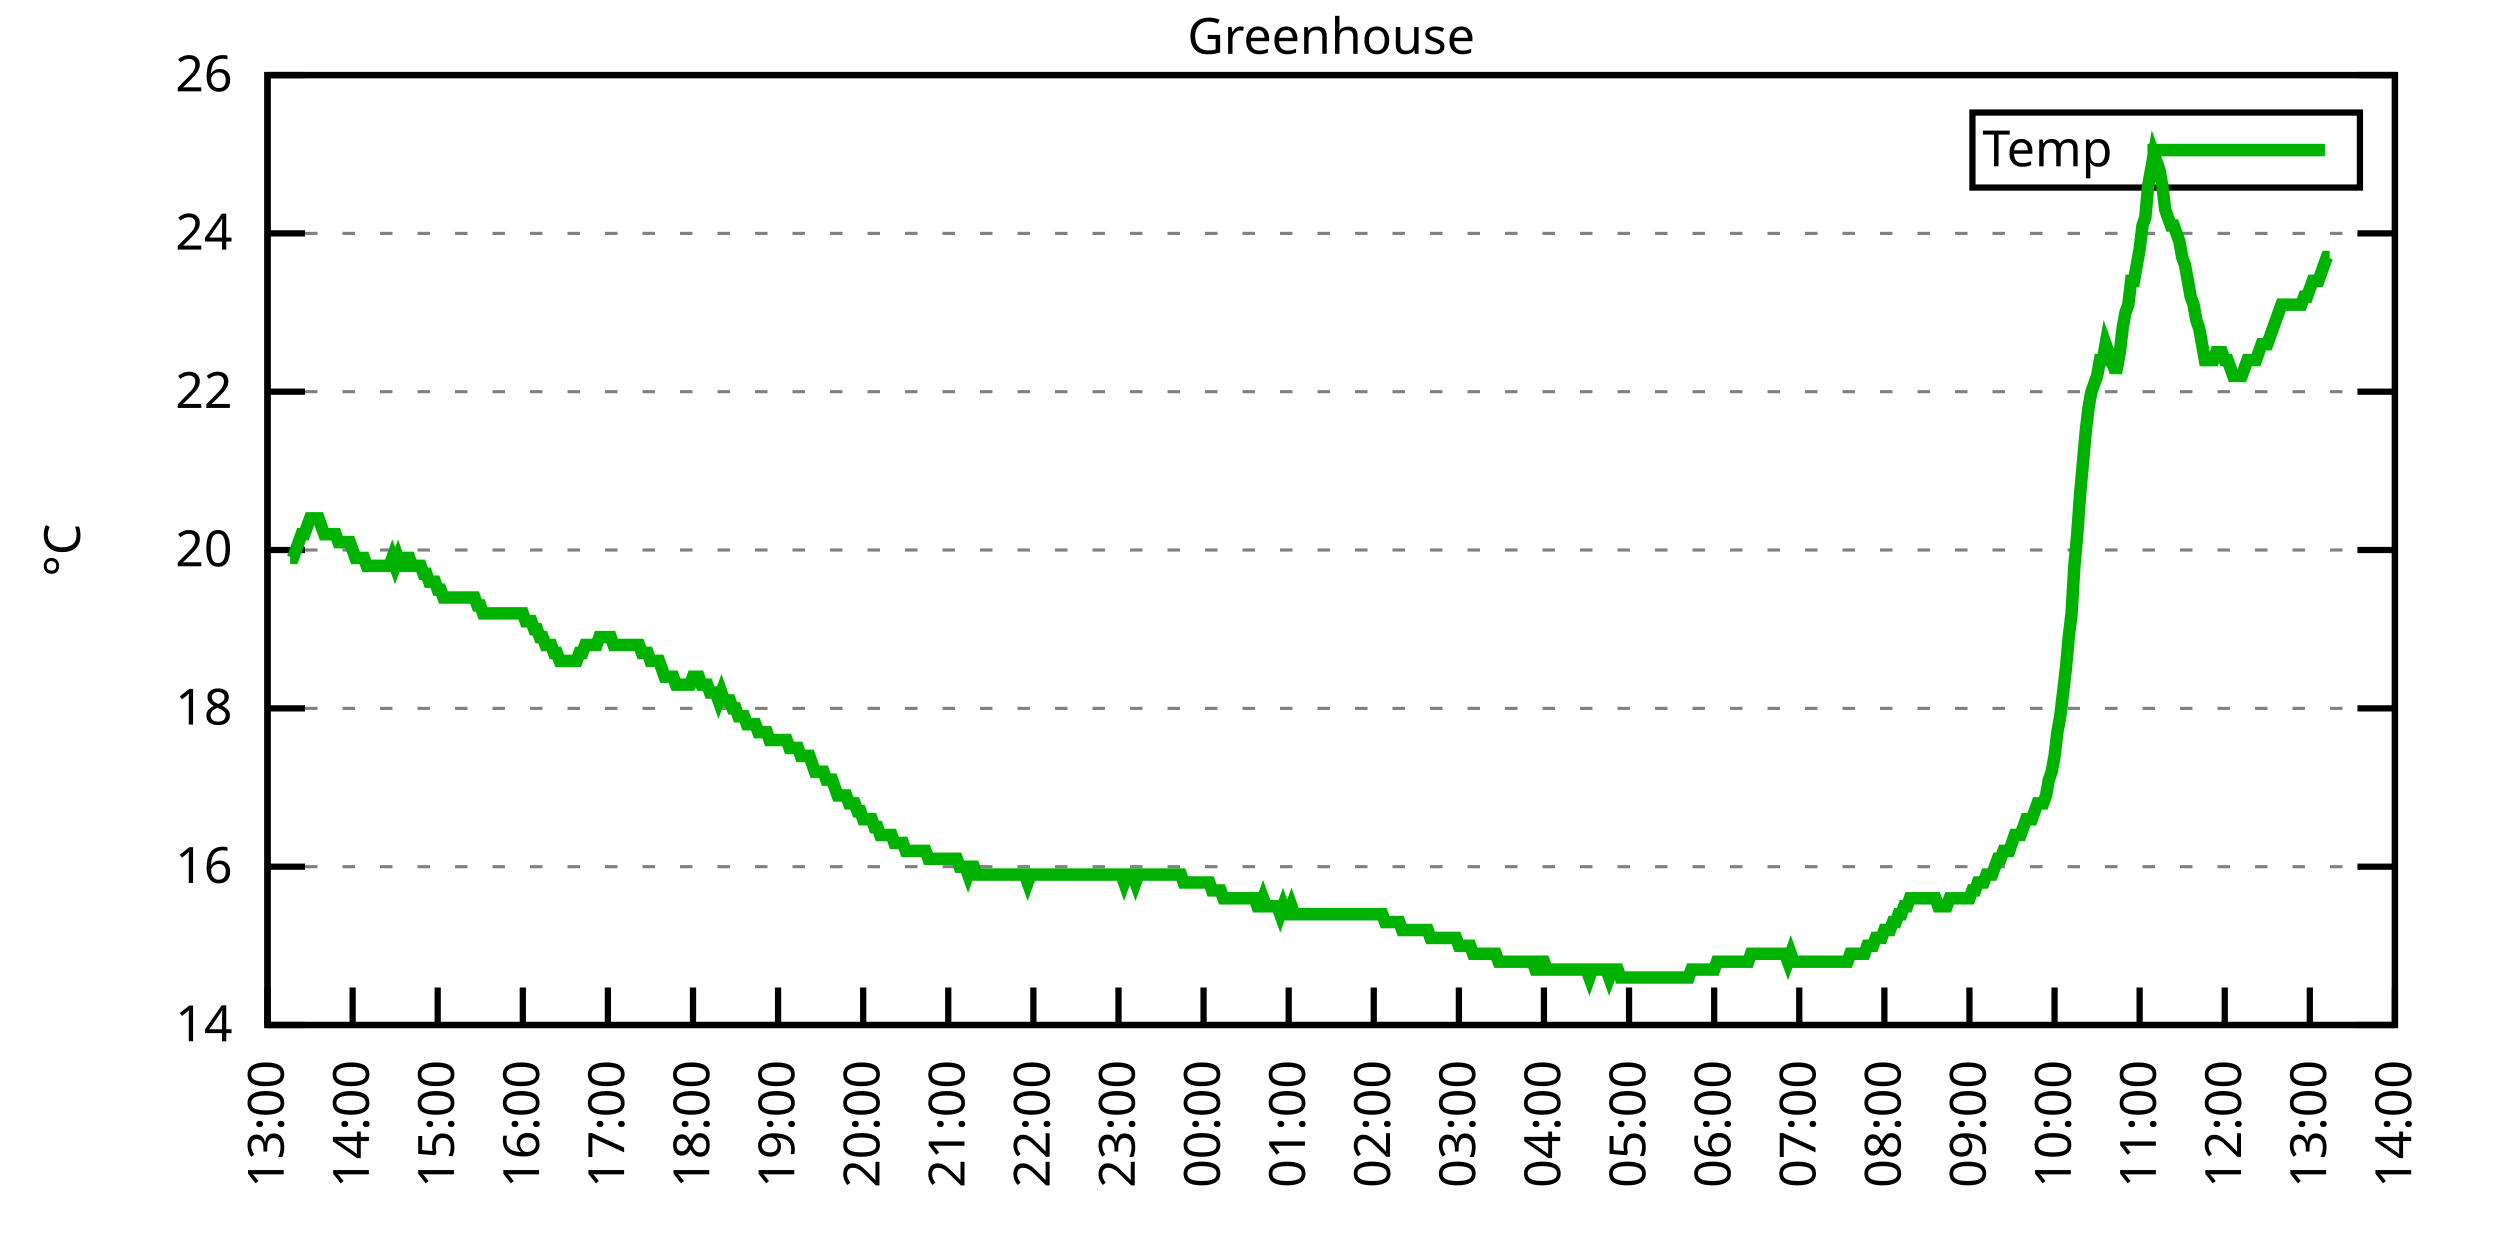
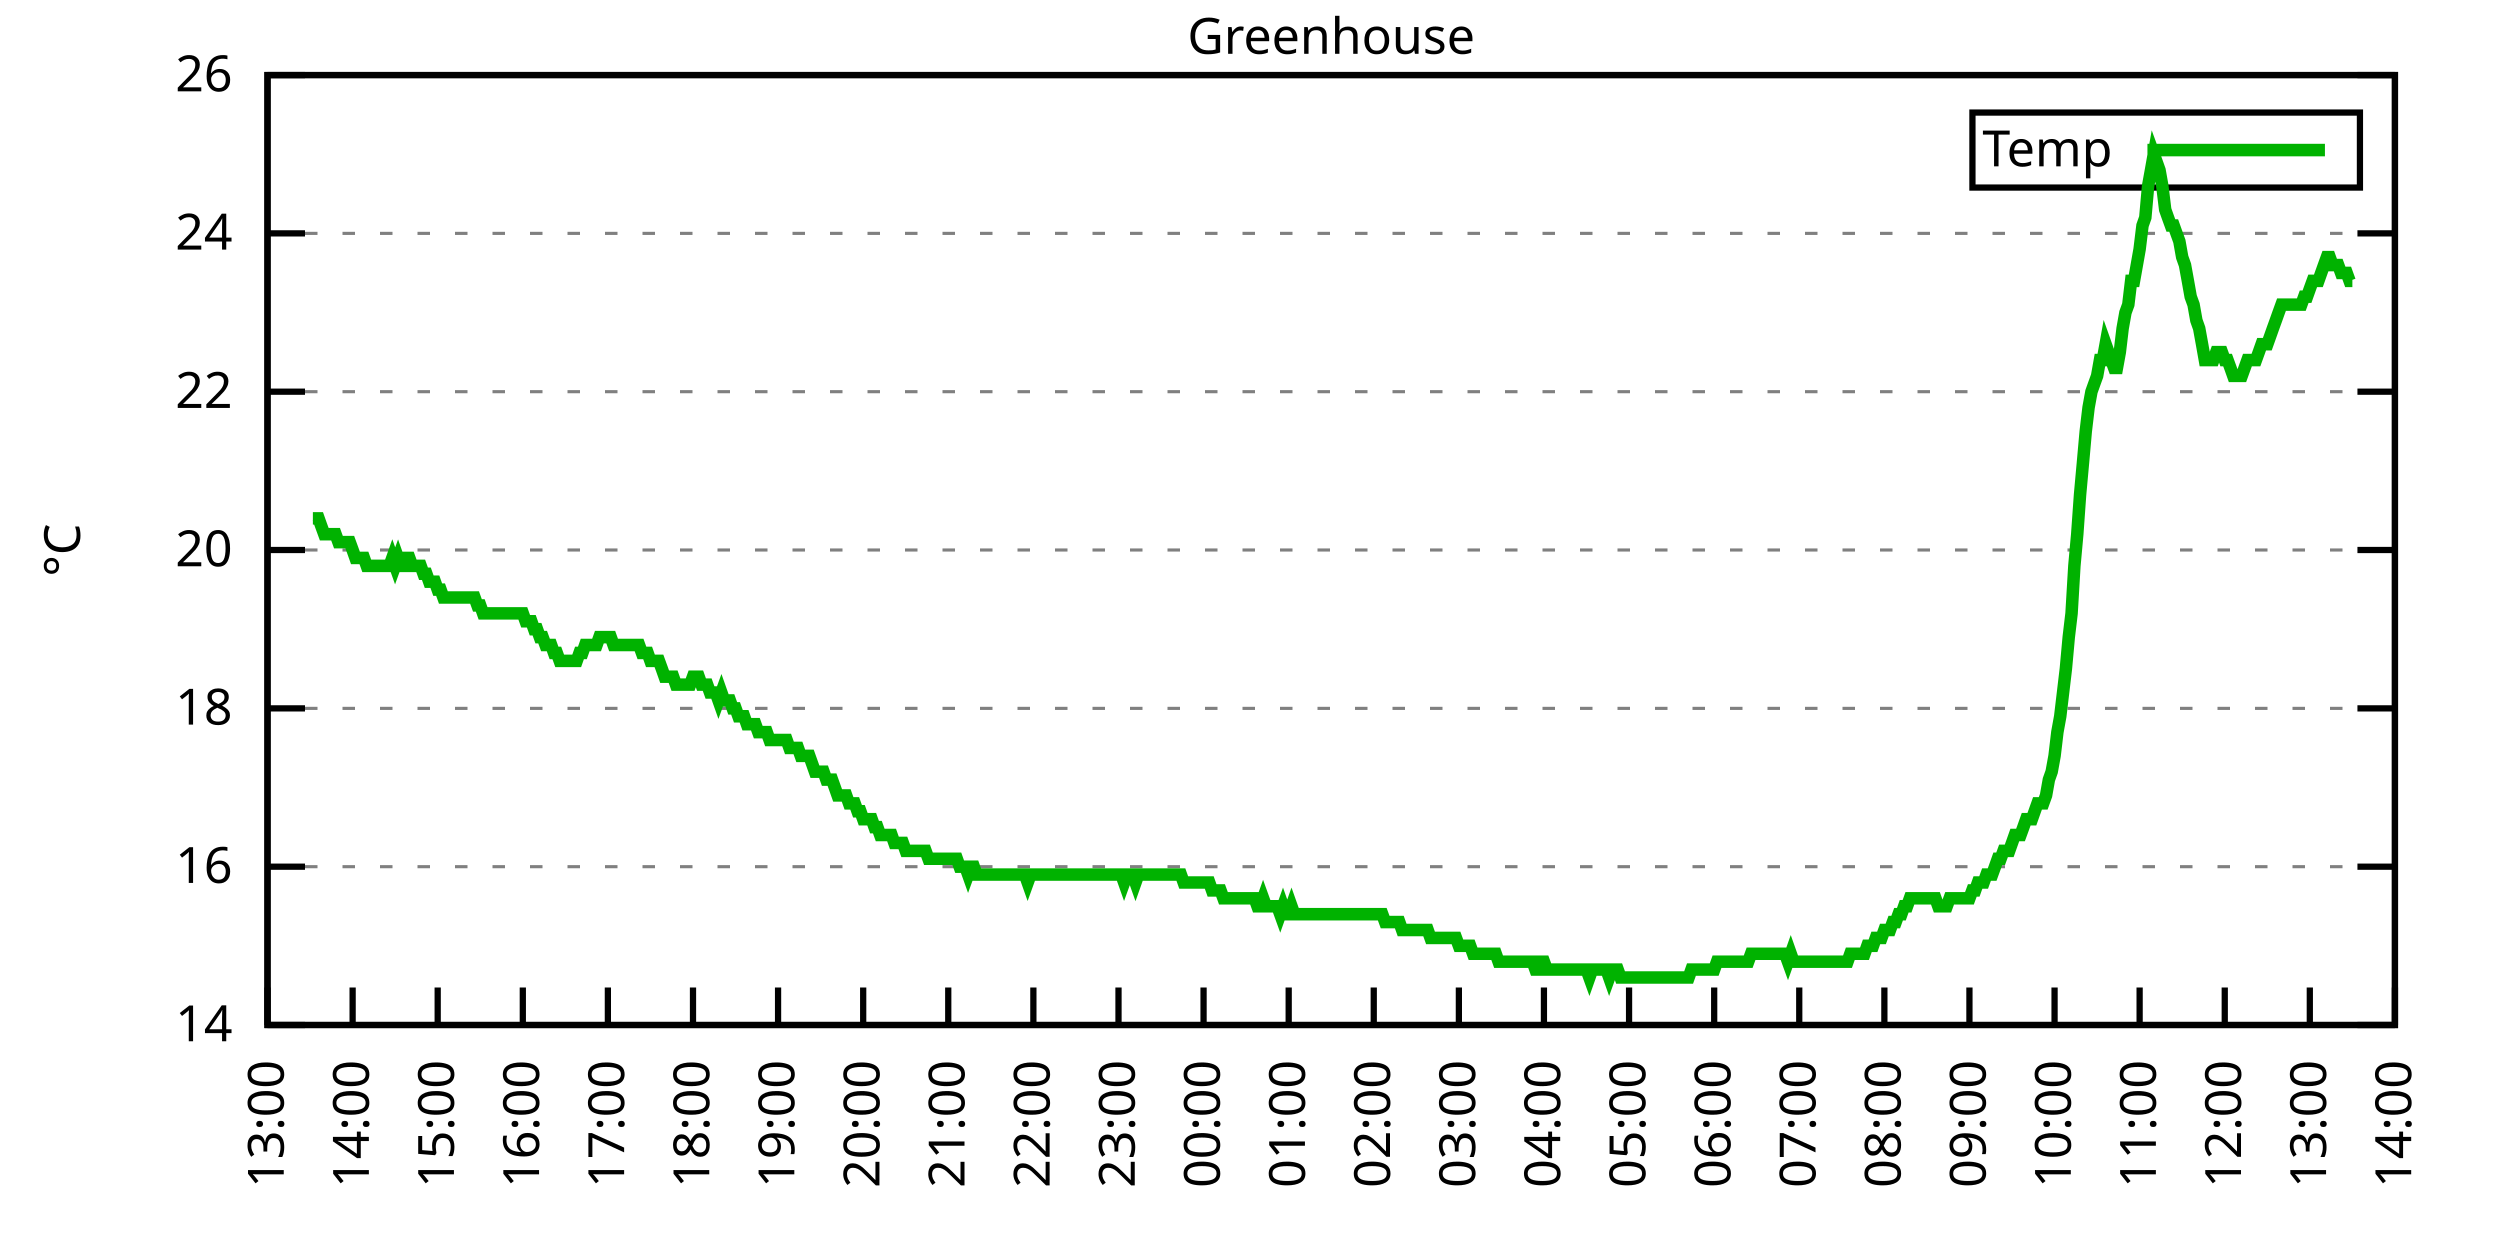
<svg xmlns="http://www.w3.org/2000/svg" xmlns:xlink="http://www.w3.org/1999/xlink" width="400" height="200" viewBox="0 0 400 200">
  <g id="gnuplot_canvas">
    <rect x="0" y="0" width="400" height="200" fill="none" />
    <defs>
      <circle id="gpDot" r="0.5" stroke-width="0.5" stroke="currentColor" />
      <path id="gpPt0" stroke-width="0.333" stroke="currentColor" d="M-1,0 h2 M0,-1 v2" />
      <path id="gpPt1" stroke-width="0.333" stroke="currentColor" d="M-1,-1 L1,1 M1,-1 L-1,1" />
      <path id="gpPt2" stroke-width="0.333" stroke="currentColor" d="M-1,0 L1,0 M0,-1 L0,1 M-1,-1 L1,1 M-1,1 L1,-1" />
      <rect id="gpPt3" stroke-width="0.333" stroke="currentColor" x="-1" y="-1" width="2" height="2" />
      <rect id="gpPt4" stroke-width="0.333" stroke="currentColor" fill="currentColor" x="-1" y="-1" width="2" height="2" />
      <circle id="gpPt5" stroke-width="0.333" stroke="currentColor" cx="0" cy="0" r="1" />
      <use xlink:href="#gpPt5" id="gpPt6" fill="currentColor" stroke="none" />
      <path id="gpPt7" stroke-width="0.333" stroke="currentColor" d="M0,-1.33 L-1.33,0.67 L1.33,0.67 z" />
      <use xlink:href="#gpPt7" id="gpPt8" fill="currentColor" stroke="none" />
      <use xlink:href="#gpPt7" id="gpPt9" stroke="currentColor" transform="rotate(180)" />
      <use xlink:href="#gpPt9" id="gpPt10" fill="currentColor" stroke="none" />
      <use xlink:href="#gpPt3" id="gpPt11" stroke="currentColor" transform="rotate(45)" />
      <use xlink:href="#gpPt11" id="gpPt12" fill="currentColor" stroke="none" />
      <path id="gpPt13" stroke-width="0.333" stroke="currentColor" d="M0,1.330 L1.265,0.411 L0.782,-1.067 L-0.782,-1.076 L-1.265,0.411 z" />
      <use xlink:href="#gpPt13" id="gpPt14" fill="currentColor" stroke="none" />
      <filter id="textbox" filterUnits="objectBoundingBox" x="0" y="0" height="1" width="1">
        <feFlood flood-color="white" flood-opacity="1" result="bgnd" />
        <feComposite in="SourceGraphic" in2="bgnd" operator="atop" />
      </filter>
      <filter id="greybox" filterUnits="objectBoundingBox" x="0" y="0" height="1" width="1">
        <feFlood flood-color="lightgrey" flood-opacity="1" result="grey" />
        <feComposite in="SourceGraphic" in2="grey" operator="atop" />
      </filter>
    </defs>
    <g fill="none" color="white" stroke="currentColor" stroke-width="1.00" stroke-linecap="butt" stroke-linejoin="miter">
</g>
    <g fill="none" color="black" stroke="currentColor" stroke-width="1.00" stroke-linecap="butt" stroke-linejoin="miter">
      <g stroke="none" shape-rendering="crispEdges">
        <polygon fill="rgb(255, 255, 255)" points="42.80,164.00 383.18,164.00 383.18,12.02 42.80,12.02 " />
      </g>
    </g>
    <g fill="none" color="black" stroke="currentColor" stroke-width="1.00" stroke-linecap="butt" stroke-linejoin="miter">
</g>
    <g fill="none" color="black" stroke="black" stroke-width="0.50" stroke-linecap="butt" stroke-linejoin="miter">
</g>
    <g fill="none" color="gray" stroke="currentColor" stroke-width="0.50" stroke-linecap="butt" stroke-linejoin="miter">
      <path stroke="gray" stroke-dasharray="2,4" class="gridline" d="M42.80,164.00 L383.19,164.00  " />
    </g>
    <g fill="none" color="gray" stroke="gray" stroke-width="1.00" stroke-linecap="butt" stroke-linejoin="miter">
</g>
    <g fill="none" color="black" stroke="currentColor" stroke-width="1.00" stroke-linecap="butt" stroke-linejoin="miter">
      <path stroke="black" d="M42.80,164.00 L48.80,164.00 M383.19,164.00 L377.19,164.00  " />
      <g transform="translate(37.20,166.60)" stroke="none" fill="black" font-family="Sans" font-size="8.00" text-anchor="end">
        <text>
          <tspan font-family="Sans"> 14</tspan>
        </text>
      </g>
    </g>
    <g fill="none" color="black" stroke="currentColor" stroke-width="1.00" stroke-linecap="butt" stroke-linejoin="miter">
</g>
    <g fill="none" color="black" stroke="black" stroke-width="0.50" stroke-linecap="butt" stroke-linejoin="miter">
</g>
    <g fill="none" color="gray" stroke="currentColor" stroke-width="0.50" stroke-linecap="butt" stroke-linejoin="miter">
      <path stroke="gray" stroke-dasharray="2,4" class="gridline" d="M42.80,138.67 L383.19,138.67  " />
    </g>
    <g fill="none" color="gray" stroke="gray" stroke-width="1.00" stroke-linecap="butt" stroke-linejoin="miter">
</g>
    <g fill="none" color="black" stroke="currentColor" stroke-width="1.00" stroke-linecap="butt" stroke-linejoin="miter">
      <path stroke="black" d="M42.80,138.67 L48.80,138.67 M383.19,138.67 L377.19,138.67  " />
      <g transform="translate(37.20,141.27)" stroke="none" fill="black" font-family="Sans" font-size="8.00" text-anchor="end">
        <text>
          <tspan font-family="Sans"> 16</tspan>
        </text>
      </g>
    </g>
    <g fill="none" color="black" stroke="currentColor" stroke-width="1.00" stroke-linecap="butt" stroke-linejoin="miter">
</g>
    <g fill="none" color="black" stroke="black" stroke-width="0.50" stroke-linecap="butt" stroke-linejoin="miter">
</g>
    <g fill="none" color="gray" stroke="currentColor" stroke-width="0.50" stroke-linecap="butt" stroke-linejoin="miter">
      <path stroke="gray" stroke-dasharray="2,4" class="gridline" d="M42.80,113.34 L383.19,113.34  " />
    </g>
    <g fill="none" color="gray" stroke="gray" stroke-width="1.00" stroke-linecap="butt" stroke-linejoin="miter">
</g>
    <g fill="none" color="black" stroke="currentColor" stroke-width="1.00" stroke-linecap="butt" stroke-linejoin="miter">
      <path stroke="black" d="M42.80,113.34 L48.80,113.34 M383.19,113.34 L377.19,113.34  " />
      <g transform="translate(37.20,115.94)" stroke="none" fill="black" font-family="Sans" font-size="8.00" text-anchor="end">
        <text>
          <tspan font-family="Sans"> 18</tspan>
        </text>
      </g>
    </g>
    <g fill="none" color="black" stroke="currentColor" stroke-width="1.00" stroke-linecap="butt" stroke-linejoin="miter">
</g>
    <g fill="none" color="black" stroke="black" stroke-width="0.50" stroke-linecap="butt" stroke-linejoin="miter">
</g>
    <g fill="none" color="gray" stroke="currentColor" stroke-width="0.50" stroke-linecap="butt" stroke-linejoin="miter">
      <path stroke="gray" stroke-dasharray="2,4" class="gridline" d="M42.80,88.00 L383.19,88.00  " />
    </g>
    <g fill="none" color="gray" stroke="gray" stroke-width="1.00" stroke-linecap="butt" stroke-linejoin="miter">
</g>
    <g fill="none" color="black" stroke="currentColor" stroke-width="1.00" stroke-linecap="butt" stroke-linejoin="miter">
      <path stroke="black" d="M42.80,88.00 L48.80,88.00 M383.19,88.00 L377.19,88.00  " />
      <g transform="translate(37.20,90.60)" stroke="none" fill="black" font-family="Sans" font-size="8.00" text-anchor="end">
        <text>
          <tspan font-family="Sans"> 20</tspan>
        </text>
      </g>
    </g>
    <g fill="none" color="black" stroke="currentColor" stroke-width="1.00" stroke-linecap="butt" stroke-linejoin="miter">
</g>
    <g fill="none" color="black" stroke="black" stroke-width="0.50" stroke-linecap="butt" stroke-linejoin="miter">
</g>
    <g fill="none" color="gray" stroke="currentColor" stroke-width="0.50" stroke-linecap="butt" stroke-linejoin="miter">
      <path stroke="gray" stroke-dasharray="2,4" class="gridline" d="M42.80,62.67 L383.19,62.67  " />
    </g>
    <g fill="none" color="gray" stroke="gray" stroke-width="1.00" stroke-linecap="butt" stroke-linejoin="miter">
</g>
    <g fill="none" color="black" stroke="currentColor" stroke-width="1.00" stroke-linecap="butt" stroke-linejoin="miter">
      <path stroke="black" d="M42.80,62.67 L48.80,62.67 M383.19,62.67 L377.19,62.67  " />
      <g transform="translate(37.20,65.27)" stroke="none" fill="black" font-family="Sans" font-size="8.00" text-anchor="end">
        <text>
          <tspan font-family="Sans"> 22</tspan>
        </text>
      </g>
    </g>
    <g fill="none" color="black" stroke="currentColor" stroke-width="1.00" stroke-linecap="butt" stroke-linejoin="miter">
</g>
    <g fill="none" color="black" stroke="black" stroke-width="0.50" stroke-linecap="butt" stroke-linejoin="miter">
</g>
    <g fill="none" color="gray" stroke="currentColor" stroke-width="0.50" stroke-linecap="butt" stroke-linejoin="miter">
      <path stroke="gray" stroke-dasharray="2,4" class="gridline" d="M42.80,37.34 L383.19,37.34  " />
    </g>
    <g fill="none" color="gray" stroke="gray" stroke-width="1.00" stroke-linecap="butt" stroke-linejoin="miter">
</g>
    <g fill="none" color="black" stroke="currentColor" stroke-width="1.00" stroke-linecap="butt" stroke-linejoin="miter">
      <path stroke="black" d="M42.80,37.34 L48.80,37.34 M383.19,37.34 L377.19,37.34  " />
      <g transform="translate(37.20,39.94)" stroke="none" fill="black" font-family="Sans" font-size="8.00" text-anchor="end">
        <text>
          <tspan font-family="Sans"> 24</tspan>
        </text>
      </g>
    </g>
    <g fill="none" color="black" stroke="currentColor" stroke-width="1.00" stroke-linecap="butt" stroke-linejoin="miter">
</g>
    <g fill="none" color="black" stroke="black" stroke-width="0.50" stroke-linecap="butt" stroke-linejoin="miter">
</g>
    <g fill="none" color="gray" stroke="currentColor" stroke-width="0.50" stroke-linecap="butt" stroke-linejoin="miter">
      <path stroke="gray" stroke-dasharray="2,4" class="gridline" d="M42.80,12.01 L383.19,12.01  " />
    </g>
    <g fill="none" color="gray" stroke="gray" stroke-width="1.00" stroke-linecap="butt" stroke-linejoin="miter">
</g>
    <g fill="none" color="black" stroke="currentColor" stroke-width="1.00" stroke-linecap="butt" stroke-linejoin="miter">
      <path stroke="black" d="M42.80,12.01 L48.80,12.01 M383.19,12.01 L377.19,12.01  " />
      <g transform="translate(37.20,14.61)" stroke="none" fill="black" font-family="Sans" font-size="8.00" text-anchor="end">
        <text>
          <tspan font-family="Sans"> 26</tspan>
        </text>
      </g>
    </g>
    <g fill="none" color="black" stroke="currentColor" stroke-width="1.00" stroke-linecap="butt" stroke-linejoin="miter">
      <path stroke="black" d="M42.80,164.00 L42.80,158.00  " />
      <g transform="translate(45.40,169.60) rotate(270.00)" stroke="none" fill="black" font-family="Sans" font-size="8.00" text-anchor="end">
        <text>
          <tspan font-family="Sans">13:00</tspan>
        </text>
      </g>
    </g>
    <g fill="none" color="black" stroke="currentColor" stroke-width="1.00" stroke-linecap="butt" stroke-linejoin="miter">
      <path stroke="black" d="M56.42,164.00 L56.42,158.00  " />
      <g transform="translate(59.02,169.60) rotate(270.00)" stroke="none" fill="black" font-family="Sans" font-size="8.00" text-anchor="end">
        <text>
          <tspan font-family="Sans">14:00</tspan>
        </text>
      </g>
    </g>
    <g fill="none" color="black" stroke="currentColor" stroke-width="1.00" stroke-linecap="butt" stroke-linejoin="miter">
      <path stroke="black" d="M70.03,164.00 L70.03,158.00  " />
      <g transform="translate(72.63,169.60) rotate(270.00)" stroke="none" fill="black" font-family="Sans" font-size="8.00" text-anchor="end">
        <text>
          <tspan font-family="Sans">15:00</tspan>
        </text>
      </g>
    </g>
    <g fill="none" color="black" stroke="currentColor" stroke-width="1.00" stroke-linecap="butt" stroke-linejoin="miter">
      <path stroke="black" d="M83.65,164.00 L83.65,158.00  " />
      <g transform="translate(86.25,169.60) rotate(270.00)" stroke="none" fill="black" font-family="Sans" font-size="8.00" text-anchor="end">
        <text>
          <tspan font-family="Sans">16:00</tspan>
        </text>
      </g>
    </g>
    <g fill="none" color="black" stroke="currentColor" stroke-width="1.00" stroke-linecap="butt" stroke-linejoin="miter">
      <path stroke="black" d="M97.26,164.00 L97.26,158.00  " />
      <g transform="translate(99.86,169.60) rotate(270.00)" stroke="none" fill="black" font-family="Sans" font-size="8.00" text-anchor="end">
        <text>
          <tspan font-family="Sans">17:00</tspan>
        </text>
      </g>
    </g>
    <g fill="none" color="black" stroke="currentColor" stroke-width="1.00" stroke-linecap="butt" stroke-linejoin="miter">
      <path stroke="black" d="M110.88,164.00 L110.88,158.00  " />
      <g transform="translate(113.48,169.60) rotate(270.00)" stroke="none" fill="black" font-family="Sans" font-size="8.00" text-anchor="end">
        <text>
          <tspan font-family="Sans">18:00</tspan>
        </text>
      </g>
    </g>
    <g fill="none" color="black" stroke="currentColor" stroke-width="1.00" stroke-linecap="butt" stroke-linejoin="miter">
      <path stroke="black" d="M124.49,164.00 L124.49,158.00  " />
      <g transform="translate(127.09,169.60) rotate(270.00)" stroke="none" fill="black" font-family="Sans" font-size="8.00" text-anchor="end">
        <text>
          <tspan font-family="Sans">19:00</tspan>
        </text>
      </g>
    </g>
    <g fill="none" color="black" stroke="currentColor" stroke-width="1.00" stroke-linecap="butt" stroke-linejoin="miter">
      <path stroke="black" d="M138.11,164.00 L138.11,158.00  " />
      <g transform="translate(140.71,169.60) rotate(270.00)" stroke="none" fill="black" font-family="Sans" font-size="8.00" text-anchor="end">
        <text>
          <tspan font-family="Sans">20:00</tspan>
        </text>
      </g>
    </g>
    <g fill="none" color="black" stroke="currentColor" stroke-width="1.00" stroke-linecap="butt" stroke-linejoin="miter">
      <path stroke="black" d="M151.72,164.00 L151.72,158.00  " />
      <g transform="translate(154.32,169.60) rotate(270.00)" stroke="none" fill="black" font-family="Sans" font-size="8.00" text-anchor="end">
        <text>
          <tspan font-family="Sans">21:00</tspan>
        </text>
      </g>
    </g>
    <g fill="none" color="black" stroke="currentColor" stroke-width="1.00" stroke-linecap="butt" stroke-linejoin="miter">
      <path stroke="black" d="M165.34,164.00 L165.34,158.00  " />
      <g transform="translate(167.94,169.60) rotate(270.00)" stroke="none" fill="black" font-family="Sans" font-size="8.00" text-anchor="end">
        <text>
          <tspan font-family="Sans">22:00</tspan>
        </text>
      </g>
    </g>
    <g fill="none" color="black" stroke="currentColor" stroke-width="1.00" stroke-linecap="butt" stroke-linejoin="miter">
      <path stroke="black" d="M178.96,164.00 L178.96,158.00  " />
      <g transform="translate(181.56,169.60) rotate(270.00)" stroke="none" fill="black" font-family="Sans" font-size="8.00" text-anchor="end">
        <text>
          <tspan font-family="Sans">23:00</tspan>
        </text>
      </g>
    </g>
    <g fill="none" color="black" stroke="currentColor" stroke-width="1.00" stroke-linecap="butt" stroke-linejoin="miter">
      <path stroke="black" d="M192.57,164.00 L192.57,158.00  " />
      <g transform="translate(195.17,169.60) rotate(270.00)" stroke="none" fill="black" font-family="Sans" font-size="8.00" text-anchor="end">
        <text>
          <tspan font-family="Sans">00:00</tspan>
        </text>
      </g>
    </g>
    <g fill="none" color="black" stroke="currentColor" stroke-width="1.00" stroke-linecap="butt" stroke-linejoin="miter">
      <path stroke="black" d="M206.19,164.00 L206.19,158.00  " />
      <g transform="translate(208.79,169.60) rotate(270.00)" stroke="none" fill="black" font-family="Sans" font-size="8.00" text-anchor="end">
        <text>
          <tspan font-family="Sans">01:00</tspan>
        </text>
      </g>
    </g>
    <g fill="none" color="black" stroke="currentColor" stroke-width="1.00" stroke-linecap="butt" stroke-linejoin="miter">
      <path stroke="black" d="M219.80,164.00 L219.80,158.00  " />
      <g transform="translate(222.40,169.60) rotate(270.00)" stroke="none" fill="black" font-family="Sans" font-size="8.00" text-anchor="end">
        <text>
          <tspan font-family="Sans">02:00</tspan>
        </text>
      </g>
    </g>
    <g fill="none" color="black" stroke="currentColor" stroke-width="1.00" stroke-linecap="butt" stroke-linejoin="miter">
      <path stroke="black" d="M233.42,164.00 L233.42,158.00  " />
      <g transform="translate(236.02,169.60) rotate(270.00)" stroke="none" fill="black" font-family="Sans" font-size="8.00" text-anchor="end">
        <text>
          <tspan font-family="Sans">03:00</tspan>
        </text>
      </g>
    </g>
    <g fill="none" color="black" stroke="currentColor" stroke-width="1.00" stroke-linecap="butt" stroke-linejoin="miter">
      <path stroke="black" d="M247.03,164.00 L247.03,158.00  " />
      <g transform="translate(249.63,169.60) rotate(270.00)" stroke="none" fill="black" font-family="Sans" font-size="8.00" text-anchor="end">
        <text>
          <tspan font-family="Sans">04:00</tspan>
        </text>
      </g>
    </g>
    <g fill="none" color="black" stroke="currentColor" stroke-width="1.00" stroke-linecap="butt" stroke-linejoin="miter">
      <path stroke="black" d="M260.65,164.00 L260.65,158.00  " />
      <g transform="translate(263.25,169.60) rotate(270.00)" stroke="none" fill="black" font-family="Sans" font-size="8.00" text-anchor="end">
        <text>
          <tspan font-family="Sans">05:00</tspan>
        </text>
      </g>
    </g>
    <g fill="none" color="black" stroke="currentColor" stroke-width="1.00" stroke-linecap="butt" stroke-linejoin="miter">
      <path stroke="black" d="M274.27,164.00 L274.27,158.00  " />
      <g transform="translate(276.87,169.60) rotate(270.00)" stroke="none" fill="black" font-family="Sans" font-size="8.00" text-anchor="end">
        <text>
          <tspan font-family="Sans">06:00</tspan>
        </text>
      </g>
    </g>
    <g fill="none" color="black" stroke="currentColor" stroke-width="1.00" stroke-linecap="butt" stroke-linejoin="miter">
      <path stroke="black" d="M287.88,164.00 L287.88,158.00  " />
      <g transform="translate(290.48,169.60) rotate(270.00)" stroke="none" fill="black" font-family="Sans" font-size="8.00" text-anchor="end">
        <text>
          <tspan font-family="Sans">07:00</tspan>
        </text>
      </g>
    </g>
    <g fill="none" color="black" stroke="currentColor" stroke-width="1.00" stroke-linecap="butt" stroke-linejoin="miter">
      <path stroke="black" d="M301.50,164.00 L301.50,158.00  " />
      <g transform="translate(304.10,169.60) rotate(270.00)" stroke="none" fill="black" font-family="Sans" font-size="8.00" text-anchor="end">
        <text>
          <tspan font-family="Sans">08:00</tspan>
        </text>
      </g>
    </g>
    <g fill="none" color="black" stroke="currentColor" stroke-width="1.00" stroke-linecap="butt" stroke-linejoin="miter">
      <path stroke="black" d="M315.11,164.00 L315.11,158.00  " />
      <g transform="translate(317.71,169.60) rotate(270.00)" stroke="none" fill="black" font-family="Sans" font-size="8.00" text-anchor="end">
        <text>
          <tspan font-family="Sans">09:00</tspan>
        </text>
      </g>
    </g>
    <g fill="none" color="black" stroke="currentColor" stroke-width="1.00" stroke-linecap="butt" stroke-linejoin="miter">
      <path stroke="black" d="M328.73,164.00 L328.73,158.00  " />
      <g transform="translate(331.33,169.60) rotate(270.00)" stroke="none" fill="black" font-family="Sans" font-size="8.00" text-anchor="end">
        <text>
          <tspan font-family="Sans">10:00</tspan>
        </text>
      </g>
    </g>
    <g fill="none" color="black" stroke="currentColor" stroke-width="1.00" stroke-linecap="butt" stroke-linejoin="miter">
      <path stroke="black" d="M342.34,164.00 L342.34,158.00  " />
      <g transform="translate(344.94,169.60) rotate(270.00)" stroke="none" fill="black" font-family="Sans" font-size="8.00" text-anchor="end">
        <text>
          <tspan font-family="Sans">11:00</tspan>
        </text>
      </g>
    </g>
    <g fill="none" color="black" stroke="currentColor" stroke-width="1.00" stroke-linecap="butt" stroke-linejoin="miter">
      <path stroke="black" d="M355.96,164.00 L355.96,158.00  " />
      <g transform="translate(358.56,169.60) rotate(270.00)" stroke="none" fill="black" font-family="Sans" font-size="8.00" text-anchor="end">
        <text>
          <tspan font-family="Sans">12:00</tspan>
        </text>
      </g>
    </g>
    <g fill="none" color="black" stroke="currentColor" stroke-width="1.00" stroke-linecap="butt" stroke-linejoin="miter">
      <path stroke="black" d="M369.57,164.00 L369.57,158.00  " />
      <g transform="translate(372.17,169.60) rotate(270.00)" stroke="none" fill="black" font-family="Sans" font-size="8.00" text-anchor="end">
        <text>
          <tspan font-family="Sans">13:00</tspan>
        </text>
      </g>
    </g>
    <g fill="none" color="black" stroke="currentColor" stroke-width="1.00" stroke-linecap="butt" stroke-linejoin="miter">
      <path stroke="black" d="M383.19,164.00 L383.19,158.00  " />
      <g transform="translate(385.79,169.60) rotate(270.00)" stroke="none" fill="black" font-family="Sans" font-size="8.00" text-anchor="end">
        <text>
          <tspan font-family="Sans">14:00</tspan>
        </text>
      </g>
    </g>
    <g fill="none" color="black" stroke="currentColor" stroke-width="1.00" stroke-linecap="butt" stroke-linejoin="miter">
</g>
    <g fill="none" color="black" stroke="currentColor" stroke-width="1.00" stroke-linecap="butt" stroke-linejoin="miter">
      <path stroke="black" d="M42.80,12.01 L42.80,164.00 L383.19,164.00 L383.19,12.01 L42.80,12.01 Z  " />
    </g>
    <g fill="none" color="black" stroke="currentColor" stroke-width="1.00" stroke-linecap="butt" stroke-linejoin="miter">
</g>
    <g fill="none" color="black" stroke="currentColor" stroke-width="1.00" stroke-linecap="butt" stroke-linejoin="miter">
      <path stroke="black" d="M315.59,30.01 L315.59,18.01 L377.59,18.01 L377.59,30.01 L315.59,30.01 Z  " />
    </g>
    <g id="Greenhouse_plot_1">
      <g fill="none" color="white" stroke="black" stroke-width="2.00" stroke-linecap="butt" stroke-linejoin="miter">
</g>
      <g fill="none" color="black" stroke="currentColor" stroke-width="2.00" stroke-linecap="butt" stroke-linejoin="miter">
        <g transform="translate(337.99,26.61)" stroke="none" fill="black" font-family="Sans" font-size="8.00" text-anchor="end">
          <text>
            <tspan font-family="Sans">Temp</tspan>
          </text>
        </g>
      </g>
      <g fill="none" color="black" stroke="currentColor" stroke-width="2.00" stroke-linecap="butt" stroke-linejoin="miter">
-         <path stroke="rgb(  0, 178,   0)" d="M343.59,24.01 L371.99,24.01 M46.43,89.27 L46.88,89.27 L47.34,88.00 L47.79,86.74 L48.25,85.47 L48.70,85.47   L49.15,84.21 L49.61,82.94 L50.06,82.94 L50.52,82.94 L50.97,82.94 L51.42,84.21 L51.88,85.47 L52.33,85.47   L52.78,85.47 L53.24,85.47 L53.69,85.47 L54.15,86.74 L54.60,86.74 L55.05,86.74 L55.51,86.74 L55.96,86.74   L56.42,88.00 L56.87,89.27 L57.32,89.27 L57.78,89.27 L58.23,89.27 L58.68,90.54 L59.14,90.54 L59.59,90.54   L60.05,90.54 L60.50,90.54 L60.95,90.54 L61.41,90.54 L61.86,90.54 L62.32,90.54 L62.77,89.27 L63.22,90.54   L63.68,89.27 L64.13,90.54 L64.58,90.54 L65.04,89.27 L65.49,89.27 L65.95,90.54 L66.40,90.54 L66.85,90.54   L67.31,90.54 L67.76,91.80 L68.22,91.80 L68.67,93.07 L69.12,93.07 L69.58,93.07 L70.03,94.34 L70.49,94.34   L70.94,95.60 L71.39,95.60 L71.85,95.60 L72.30,95.60 L72.75,95.60 L73.21,95.60 L73.66,95.60 L74.12,95.60   L74.57,95.60 L75.02,95.60 L75.48,95.60 L75.93,95.60 L76.39,96.87 L76.84,96.87 L77.29,98.14 L77.75,98.14   L78.20,98.14 L78.65,98.14 L79.11,98.14 L79.56,98.14 L80.02,98.14 L80.47,98.14 L80.92,98.14 L81.38,98.14   L81.83,98.14 L82.29,98.14 L82.74,98.14 L83.19,98.14 L83.65,98.14 L84.10,99.40 L84.55,99.40 L85.01,99.40   L85.46,100.67 L85.92,100.67 L86.37,101.94 L86.82,101.94 L87.28,103.20 L87.73,103.20 L88.19,103.20 L88.64,104.47   L89.09,104.47 L89.55,105.74 L90.00,105.74 L90.45,105.74 L90.91,105.74 L91.36,105.74 L91.82,105.74 L92.27,105.74   L92.72,104.47 L93.18,104.47 L93.63,103.20 L94.09,103.20 L94.54,103.20 L94.99,103.20 L95.45,103.20 L95.90,101.94   L96.35,101.94 L96.81,101.94 L97.26,101.94 L97.72,101.94 L98.17,103.20 L98.62,103.20 L99.08,103.20 L99.53,103.20   L99.99,103.20 L100.44,103.20 L100.89,103.20 L101.35,103.20 L101.80,103.20 L102.25,103.20 L102.71,104.47 L103.16,104.47   L103.62,104.47 L104.07,105.74 L104.52,105.74 L104.98,105.74 L105.43,105.74 L105.89,107.00 L106.34,108.27 L106.79,108.27   L107.25,108.27 L107.70,108.27 L108.15,109.54 L108.61,109.54 L109.06,109.54 L109.52,109.54 L109.97,109.54 L110.42,109.54   L110.88,108.27 L111.33,108.27 L111.79,108.27 L112.24,109.54 L112.69,109.54 L113.15,109.54 L113.60,110.80 L114.05,110.80   L114.51,110.80 L114.96,112.07 L115.42,110.80 L115.87,112.07 L116.32,112.07 L116.78,112.07 L117.23,113.34 L117.69,113.34   L118.14,114.60 L118.59,114.60 L119.05,114.60 L119.50,115.87 L119.96,115.87 L120.41,115.87 L120.86,115.87 L121.32,117.14   L121.77,117.14 L122.22,117.14 L122.68,117.14 L123.13,118.40 L123.59,118.40 L124.04,118.40 L124.49,118.40 L124.95,118.40   L125.40,118.40 L125.86,118.40 L126.31,119.67 L126.76,119.67 L127.22,119.67 L127.67,119.67 L128.12,120.94 L128.58,120.94   L129.03,120.94 L129.49,120.94 L129.94,122.20 L130.39,123.47 L130.85,123.47 L131.30,123.47 L131.76,123.47 L132.21,124.74   L132.66,124.74 L133.12,124.74 L133.57,126.00 L134.02,127.27 L134.48,127.27 L134.93,127.27 L135.39,127.27 L135.84,128.54   L136.29,128.54 L136.75,128.54 L137.20,129.80 L137.66,129.80 L138.11,131.07 L138.56,131.07 L139.02,131.07 L139.47,131.07   L139.92,132.34 L140.38,132.34 L140.83,133.60 L141.29,133.60 L141.74,133.60 L142.19,133.60 L142.65,133.60 L143.10,134.87   L143.56,134.87 L144.01,134.87 L144.46,134.87 L144.92,136.14 L145.37,136.14 L145.82,136.14 L146.28,136.14 L146.73,136.14   L147.19,136.14 L147.64,136.14 L148.09,136.14 L148.55,137.40 L149.00,137.40 L149.46,137.40 L149.91,137.40 L150.36,137.40   L150.82,137.40 L151.27,137.40 L151.72,137.40 L152.18,137.40 L152.63,137.40 L153.09,137.40 L153.54,138.67 L153.99,138.67   L154.45,138.67 L154.90,139.93 L155.36,138.67 L155.81,138.67 L156.26,139.93 L156.72,139.93 L157.17,139.93 L157.62,139.93   L158.08,139.93 L158.53,139.93 L158.99,139.93 L159.44,139.93 L159.89,139.93 L160.35,139.93 L160.80,139.93 L161.26,139.93   L161.71,139.93 L162.16,139.93 L162.62,139.93 L163.07,139.93 L163.52,139.93 L163.98,139.93 L164.43,141.20 L164.89,139.93   L165.34,139.93 L165.79,139.93 L166.70,139.93 L167.16,139.93 L167.61,139.93 L168.06,139.93 L168.52,139.93 L168.97,139.93   L169.43,139.93 L169.88,139.93 L170.33,139.93 L170.79,139.93 L171.24,139.93 L171.69,139.93 L172.15,139.93 L172.60,139.93   L173.06,139.93 L173.51,139.93 L173.96,139.93 L174.42,139.93 L174.87,139.93 L175.33,139.93 L175.78,139.93 L176.23,139.93   L176.69,139.93 L177.14,139.93 L177.59,139.93 L178.05,139.93 L178.50,139.93 L178.96,139.93 L179.41,139.93 L179.86,141.20   L180.32,139.93 L180.77,139.93 L181.23,139.93 L181.68,141.20 L182.13,139.93 L182.59,139.93 L183.04,139.93 L183.49,139.93   L183.95,139.93 L184.40,139.93 L184.86,139.93 L185.31,139.93 L185.76,139.93 L186.22,139.93 L186.67,139.93 L187.13,139.93   L187.58,139.93 L188.03,139.93 L188.49,139.93 L188.94,139.93 L189.39,141.20 L189.85,141.20 L190.30,141.20 L190.76,141.20   L191.21,141.20 L191.66,141.20 L192.12,141.20 L192.57,141.20 L193.03,141.20 L193.48,141.20 L193.93,142.47 L194.39,142.47   L194.84,142.47 L195.29,142.47 L195.75,143.73 L196.20,143.73 L196.66,143.73 L197.11,143.73 L197.56,143.73 L198.02,143.73   L198.47,143.73 L198.93,143.73 L199.38,143.73 L199.83,143.73 L200.29,143.73 L200.74,143.73 L201.19,145.00 L201.65,145.00   L202.10,143.73 L202.56,145.00 L203.01,145.00 L203.46,145.00 L203.92,145.00 L204.37,145.00 L204.83,146.27 L205.28,145.00   L205.73,146.27 L206.19,146.27 L206.64,145.00 L207.09,146.27 L207.55,146.27 L208.00,146.27 L208.46,146.27 L208.91,146.27   L209.36,146.27 L209.82,146.27 L210.27,146.27 L210.73,146.27 L211.18,146.27 L211.63,146.27 L212.09,146.27 L212.54,146.27   L213.00,146.27 L213.45,146.27 L213.90,146.27 L214.36,146.27 L214.81,146.27 L215.26,146.27 L215.72,146.27 L216.17,146.27   L216.63,146.27 L217.08,146.27 L217.53,146.27 L217.99,146.27 L218.44,146.27 L218.90,146.27 L219.35,146.27 L219.80,146.27   L220.26,146.27 L220.71,146.27 L221.16,146.27 L221.62,147.53 L222.07,147.53 L222.53,147.53 L222.98,147.53 L223.43,147.53   L223.89,147.53 L224.34,148.80 L224.80,148.80 L225.25,148.80 L225.70,148.80 L226.16,148.80 L226.61,148.80 L227.06,148.80   L227.52,148.80 L227.97,148.80 L228.43,148.80 L228.88,150.07 L229.33,150.07 L229.79,150.07 L230.24,150.07 L230.70,150.07   L231.15,150.07 L231.60,150.07 L232.06,150.07 L232.51,150.07 L232.96,150.07 L233.42,151.33 L233.87,151.33 L234.33,151.33   L234.78,151.33 L235.23,151.33 L235.69,152.60 L236.14,152.60 L236.60,152.60 L237.05,152.60 L237.50,152.60 L237.96,152.60   L238.41,152.60 L238.86,152.60 L239.32,152.60 L239.77,153.87 L240.23,153.87 L240.68,153.87 L241.13,153.87 L241.59,153.87   L242.04,153.87 L242.50,153.87 L242.95,153.87 L243.40,153.87 L243.86,153.87 L244.31,153.87 L244.76,153.87 L245.22,153.87   L245.67,155.13 L246.13,155.13 L246.58,153.87 L247.03,153.87 L247.49,155.13 L247.94,155.13 L248.40,155.13 L248.85,155.13   L249.30,155.13 L249.76,155.13 L250.21,155.13 L250.66,155.13 L251.12,155.13 L251.57,155.13 L252.03,155.13 L252.48,155.13   L252.93,155.13 L253.39,155.13 L253.84,155.13 L254.30,156.40 L254.75,155.13 L255.20,155.13 L255.66,155.13 L256.11,155.13   L256.56,155.13 L257.02,155.13 L257.47,156.40 L257.93,155.13 L258.38,155.13 L258.83,155.13 L259.29,156.40 L259.74,156.40   L260.20,156.40 L260.65,156.40 L261.10,156.40 L261.56,156.40 L262.01,156.40 L262.47,156.40 L262.92,156.40 L263.37,156.40   L263.83,156.40 L264.28,156.40 L264.73,156.40 L265.19,156.40 L265.64,156.40 L266.10,156.40 L266.55,156.40 L267.00,156.40   L267.46,156.40 L267.91,156.40 L268.37,156.40 L268.82,156.40 L269.27,156.40 L269.73,156.40 L270.18,156.40 L270.63,155.13   L271.09,155.13 L271.54,155.13 L272.00,155.13 L272.45,155.13 L272.90,155.13 L273.36,155.13 L273.81,155.13 L274.27,155.13   L274.72,153.87 L275.17,153.87 L275.63,153.87 L276.08,153.87 L276.53,153.87 L276.99,153.87 L277.44,153.87 L277.90,153.87   L278.35,153.87 L278.80,153.87 L279.26,153.87 L279.71,153.87 L280.17,152.60 L280.62,152.60 L281.07,152.60 L281.53,152.60   L281.98,152.60 L282.43,152.60 L282.89,152.60 L283.34,152.60 L283.80,152.60 L284.25,152.60 L284.70,152.60 L285.16,152.60   L285.61,152.60 L286.07,153.87 L286.52,152.60 L286.97,153.87 L287.43,153.87 L287.88,153.87 L288.33,153.87 L288.79,153.87   L289.24,153.87 L289.70,153.87 L290.15,153.87 L290.60,153.87 L291.06,153.87 L291.51,153.87 L291.97,153.87 L292.42,153.87   L292.87,153.87 L293.33,153.87 L293.78,153.87 L294.23,153.87 L294.69,153.87 L295.14,153.87 L295.60,153.87 L296.05,152.60   L296.50,152.60 L296.96,152.60 L297.41,152.60 L297.87,152.60 L298.32,152.60 L298.77,151.33 L299.23,151.33 L299.68,151.33   L300.13,150.07 L300.59,150.07 L301.04,150.07 L301.50,148.80 L301.95,148.80 L302.40,148.80 L302.86,147.53 L303.31,147.53   L303.77,146.27 L304.22,146.27 L304.67,145.00 L305.13,145.00 L305.58,143.73 L306.03,143.73 L306.49,143.73 L306.94,143.73   L307.40,143.73 L307.85,143.73 L308.30,143.73 L308.76,143.73 L309.21,143.73 L309.67,143.73 L310.12,145.00 L310.57,145.00   L311.03,145.00 L311.48,145.00 L311.94,143.73 L312.39,143.73 L312.84,143.73 L313.30,143.73 L313.75,143.73 L314.20,143.73   L314.66,143.73 L315.11,143.73 L315.57,142.47 L316.02,142.47 L316.47,141.20 L316.93,141.20 L317.38,141.20 L317.84,139.93   L318.29,139.93 L318.74,139.93 L319.20,138.67 L319.65,137.40 L320.10,137.40 L320.56,136.14 L321.01,136.14 L321.47,136.14   L321.92,134.87 L322.37,133.60 L322.83,133.60 L323.28,133.60 L323.74,132.34 L324.19,131.07 L324.64,131.07 L325.10,131.07   L325.55,129.80 L326.00,128.54 L326.46,128.54 L326.91,128.54 L327.37,127.27 L327.82,124.74 L328.27,123.47 L328.73,120.94   L329.18,117.14 L329.64,114.60 L330.09,110.80 L330.54,107.00 L331.00,101.94 L331.45,98.14 L331.90,90.54 L332.36,85.47   L332.81,79.14 L333.27,74.07 L333.72,69.01 L334.17,65.21 L334.63,62.67 L335.08,61.41 L335.54,60.14 L335.99,57.61   L336.44,57.61 L336.90,55.07 L337.35,56.34 L337.80,57.61 L338.26,58.87 L338.71,58.87 L339.17,56.34 L339.62,52.54   L340.07,50.01 L340.53,48.74 L340.98,44.94 L341.44,44.94 L341.89,42.41 L342.34,39.87 L342.80,36.08 L343.25,34.81   L343.70,29.74 L344.16,27.21 L344.61,24.68 L345.07,25.94 L345.52,27.21 L345.97,29.74 L346.43,33.54 L346.88,34.81   L347.34,36.08 L347.79,36.08 L348.24,37.34 L348.70,38.61 L349.15,41.14 L349.60,42.41 L350.06,44.94 L350.51,47.47   L350.97,48.74 L351.42,51.27 L351.87,52.54 L352.33,55.07 L352.78,57.61 L353.24,57.61 L353.69,57.61 L354.14,57.61   L354.60,56.34 L355.05,56.34 L355.50,56.34 L355.96,57.61 L356.41,57.61 L356.87,58.87 L357.32,60.14 L357.77,60.14   L358.23,60.14 L358.68,60.14 L359.14,58.87 L359.59,57.61 L360.04,57.61 L360.50,57.61 L360.95,57.61 L361.41,56.34   L361.86,55.07 L362.31,55.07 L362.77,55.07 L363.22,53.81 L363.67,52.54 L364.13,51.27 L364.58,50.01 L365.04,48.74   L365.49,48.74 L365.94,48.74 L366.40,48.74 L366.85,48.74 L367.31,48.74 L367.76,48.74 L368.21,48.74 L368.67,47.47   L369.12,47.47 L369.57,46.21 L370.03,44.94 L370.48,44.94 L370.94,44.94 L371.39,43.67 L371.84,42.41 L372.30,41.14   L372.75,41.14  " />
+         <path stroke="rgb(  0, 178,   0)" d="M343.59,24.01 L371.99,24.01 M50.06,82.94 L50.52,82.94 L50.97,82.94 L51.42,84.21 L51.88,85.47 L52.33,85.47   L52.78,85.47 L53.24,85.47 L53.69,85.47 L54.15,86.74 L54.60,86.74 L55.05,86.74 L55.51,86.74 L55.96,86.74   L56.42,88.00 L56.87,89.27 L57.32,89.27 L57.78,89.27 L58.23,89.27 L58.68,90.54 L59.14,90.54 L59.59,90.54   L60.05,90.54 L60.50,90.54 L60.95,90.54 L61.41,90.54 L61.86,90.54 L62.32,90.54 L62.77,89.27 L63.22,90.54   L63.68,89.27 L64.13,90.54 L64.58,90.54 L65.04,89.27 L65.49,89.27 L65.95,90.54 L66.40,90.54 L66.85,90.54   L67.31,90.54 L67.76,91.80 L68.22,91.80 L68.67,93.07 L69.12,93.07 L69.58,93.07 L70.03,94.34 L70.49,94.34   L70.94,95.60 L71.39,95.60 L71.85,95.60 L72.30,95.60 L72.75,95.60 L73.21,95.60 L73.66,95.60 L74.12,95.60   L74.57,95.60 L75.02,95.60 L75.48,95.60 L75.93,95.60 L76.39,96.87 L76.84,96.87 L77.29,98.14 L77.75,98.14   L78.20,98.14 L78.65,98.14 L79.11,98.14 L79.56,98.14 L80.02,98.14 L80.47,98.14 L80.92,98.14 L81.38,98.14   L81.83,98.14 L82.29,98.14 L82.74,98.14 L83.19,98.14 L83.65,98.14 L84.10,99.40 L84.55,99.40 L85.01,99.40   L85.46,100.67 L85.92,100.67 L86.37,101.94 L86.82,101.94 L87.28,103.20 L87.73,103.20 L88.19,103.20 L88.64,104.47   L89.09,104.47 L89.55,105.74 L90.00,105.74 L90.45,105.74 L90.91,105.74 L91.36,105.74 L91.82,105.74 L92.27,105.74   L92.72,104.47 L93.18,104.47 L93.63,103.20 L94.09,103.20 L94.54,103.20 L94.99,103.20 L95.45,103.20 L95.90,101.94   L96.35,101.94 L96.81,101.94 L97.26,101.94 L97.72,101.94 L98.17,103.20 L98.62,103.20 L99.08,103.20 L99.53,103.20   L99.99,103.20 L100.44,103.20 L100.89,103.20 L101.35,103.20 L101.80,103.20 L102.25,103.20 L102.71,104.47 L103.16,104.47   L103.62,104.47 L104.07,105.74 L104.52,105.74 L104.98,105.74 L105.43,105.74 L105.89,107.00 L106.34,108.27 L106.79,108.27   L107.25,108.27 L107.70,108.27 L108.15,109.54 L108.61,109.54 L109.06,109.54 L109.52,109.54 L109.97,109.54 L110.42,109.54   L110.88,108.27 L111.33,108.27 L111.79,108.27 L112.24,109.54 L112.69,109.54 L113.15,109.54 L113.60,110.80 L114.05,110.80   L114.51,110.80 L114.96,112.07 L115.42,110.80 L115.87,112.07 L116.32,112.07 L116.78,112.07 L117.23,113.34 L117.69,113.34   L118.14,114.60 L118.59,114.60 L119.05,114.60 L119.50,115.87 L119.96,115.87 L120.41,115.87 L120.86,115.87 L121.32,117.14   L121.77,117.14 L122.22,117.14 L122.68,117.14 L123.13,118.40 L123.59,118.40 L124.04,118.40 L124.49,118.40 L124.95,118.40   L125.40,118.40 L125.86,118.40 L126.31,119.67 L126.76,119.67 L127.22,119.67 L127.67,119.67 L128.12,120.94 L128.58,120.94   L129.03,120.94 L129.49,120.94 L129.94,122.20 L130.39,123.47 L130.85,123.47 L131.30,123.47 L131.76,123.47 L132.21,124.74   L132.66,124.74 L133.12,124.74 L133.57,126.00 L134.02,127.27 L134.48,127.27 L134.93,127.27 L135.39,127.27 L135.84,128.54   L136.29,128.54 L136.75,128.54 L137.20,129.80 L137.66,129.80 L138.11,131.07 L138.56,131.07 L139.02,131.07 L139.47,131.07   L139.92,132.34 L140.38,132.34 L140.83,133.60 L141.29,133.60 L141.74,133.60 L142.19,133.60 L142.65,133.60 L143.10,134.87   L143.56,134.87 L144.01,134.87 L144.46,134.87 L144.92,136.14 L145.37,136.14 L145.82,136.14 L146.28,136.14 L146.73,136.14   L147.19,136.14 L147.64,136.14 L148.09,136.14 L148.55,137.40 L149.00,137.40 L149.46,137.40 L149.91,137.40 L150.36,137.40   L150.82,137.40 L151.27,137.40 L151.72,137.40 L152.18,137.40 L152.63,137.40 L153.09,137.40 L153.54,138.67 L153.99,138.67   L154.45,138.67 L154.90,139.93 L155.36,138.67 L155.81,138.67 L156.26,139.93 L156.72,139.93 L157.17,139.93 L157.62,139.93   L158.08,139.93 L158.53,139.93 L158.99,139.93 L159.44,139.93 L159.89,139.93 L160.35,139.93 L160.80,139.93 L161.26,139.93   L161.71,139.93 L162.16,139.93 L162.62,139.93 L163.07,139.93 L163.52,139.93 L163.98,139.93 L164.43,141.20 L164.89,139.93   L165.34,139.93 L165.79,139.93 L166.70,139.93 L167.16,139.93 L167.61,139.93 L168.06,139.93 L168.52,139.93 L168.97,139.93   L169.43,139.93 L169.88,139.93 L170.33,139.93 L170.79,139.93 L171.24,139.93 L171.69,139.93 L172.15,139.93 L172.60,139.93   L173.06,139.93 L173.51,139.93 L173.96,139.93 L174.42,139.93 L174.87,139.93 L175.33,139.93 L175.78,139.93 L176.23,139.93   L176.69,139.93 L177.14,139.93 L177.59,139.93 L178.05,139.93 L178.50,139.93 L178.96,139.93 L179.41,139.93 L179.86,141.20   L180.32,139.93 L180.77,139.93 L181.23,139.93 L181.68,141.20 L182.13,139.93 L182.59,139.93 L183.04,139.93 L183.49,139.93   L183.95,139.93 L184.40,139.93 L184.86,139.93 L185.31,139.93 L185.76,139.93 L186.22,139.93 L186.67,139.93 L187.13,139.93   L187.58,139.93 L188.03,139.93 L188.49,139.93 L188.94,139.93 L189.39,141.20 L189.85,141.20 L190.30,141.20 L190.76,141.20   L191.21,141.20 L191.66,141.20 L192.12,141.20 L192.57,141.20 L193.03,141.20 L193.48,141.20 L193.93,142.47 L194.39,142.47   L194.84,142.47 L195.29,142.47 L195.75,143.73 L196.20,143.73 L196.66,143.73 L197.11,143.73 L197.56,143.73 L198.02,143.73   L198.47,143.73 L198.93,143.73 L199.38,143.73 L199.83,143.73 L200.29,143.73 L200.74,143.73 L201.19,145.00 L201.65,145.00   L202.10,143.73 L202.56,145.00 L203.01,145.00 L203.46,145.00 L203.92,145.00 L204.37,145.00 L204.83,146.27 L205.28,145.00   L205.73,146.27 L206.19,146.27 L206.64,145.00 L207.09,146.27 L207.55,146.27 L208.00,146.27 L208.46,146.27 L208.91,146.27   L209.36,146.27 L209.82,146.27 L210.27,146.27 L210.73,146.27 L211.18,146.27 L211.63,146.27 L212.09,146.27 L212.54,146.27   L213.00,146.27 L213.45,146.27 L213.90,146.27 L214.36,146.27 L214.81,146.27 L215.26,146.27 L215.72,146.27 L216.17,146.27   L216.63,146.27 L217.08,146.27 L217.53,146.27 L217.99,146.27 L218.44,146.27 L218.90,146.27 L219.35,146.27 L219.80,146.27   L220.26,146.27 L220.71,146.27 L221.16,146.27 L221.62,147.53 L222.07,147.53 L222.53,147.53 L222.98,147.53 L223.43,147.53   L223.89,147.53 L224.34,148.80 L224.80,148.80 L225.25,148.80 L225.70,148.80 L226.16,148.80 L226.61,148.80 L227.06,148.80   L227.52,148.80 L227.97,148.80 L228.43,148.80 L228.88,150.07 L229.33,150.07 L229.79,150.07 L230.24,150.07 L230.70,150.07   L231.15,150.07 L231.60,150.07 L232.06,150.07 L232.51,150.07 L232.96,150.07 L233.42,151.33 L233.87,151.33 L234.33,151.33   L234.78,151.33 L235.23,151.33 L235.69,152.60 L236.14,152.60 L236.60,152.60 L237.05,152.60 L237.50,152.60 L237.96,152.60   L238.41,152.60 L238.86,152.60 L239.32,152.60 L239.77,153.87 L240.23,153.87 L240.68,153.87 L241.13,153.87 L241.59,153.87   L242.04,153.87 L242.50,153.87 L242.95,153.87 L243.40,153.87 L243.86,153.87 L244.31,153.87 L244.76,153.87 L245.22,153.87   L245.67,155.13 L246.13,155.13 L246.58,153.87 L247.03,153.87 L247.49,155.13 L247.94,155.13 L248.40,155.13 L248.85,155.13   L249.30,155.13 L249.76,155.13 L250.21,155.13 L250.66,155.13 L251.12,155.13 L251.57,155.13 L252.03,155.13 L252.48,155.13   L252.93,155.13 L253.39,155.13 L253.84,155.13 L254.30,156.40 L254.75,155.13 L255.20,155.13 L255.66,155.13 L256.11,155.13   L256.56,155.13 L257.02,155.13 L257.47,156.40 L257.93,155.13 L258.38,155.13 L258.83,155.13 L259.29,156.40 L259.74,156.40   L260.20,156.40 L260.65,156.40 L261.10,156.40 L261.56,156.40 L262.01,156.40 L262.47,156.40 L262.92,156.40 L263.37,156.40   L263.83,156.40 L264.28,156.40 L264.73,156.40 L265.19,156.40 L265.64,156.40 L266.10,156.40 L266.55,156.40 L267.00,156.40   L267.46,156.40 L267.91,156.40 L268.37,156.40 L268.82,156.40 L269.27,156.40 L269.73,156.40 L270.18,156.40 L270.63,155.13   L271.09,155.13 L271.54,155.13 L272.00,155.13 L272.45,155.13 L272.90,155.13 L273.36,155.13 L273.81,155.13 L274.27,155.13   L274.72,153.87 L275.17,153.87 L275.63,153.87 L276.08,153.87 L276.53,153.87 L276.99,153.87 L277.44,153.87 L277.90,153.87   L278.35,153.87 L278.80,153.87 L279.26,153.87 L279.71,153.87 L280.17,152.60 L280.62,152.60 L281.07,152.60 L281.53,152.60   L281.98,152.60 L282.43,152.60 L282.89,152.60 L283.34,152.60 L283.80,152.60 L284.25,152.60 L284.70,152.60 L285.16,152.60   L285.61,152.60 L286.07,153.87 L286.52,152.60 L286.97,153.87 L287.43,153.87 L287.88,153.87 L288.33,153.87 L288.79,153.87   L289.24,153.87 L289.70,153.87 L290.15,153.87 L290.60,153.87 L291.06,153.87 L291.51,153.87 L291.97,153.87 L292.42,153.87   L292.87,153.87 L293.33,153.87 L293.78,153.87 L294.23,153.87 L294.69,153.87 L295.14,153.87 L295.60,153.87 L296.05,152.60   L296.50,152.60 L296.96,152.60 L297.41,152.60 L297.87,152.60 L298.32,152.60 L298.77,151.33 L299.23,151.33 L299.68,151.33   L300.13,150.07 L300.59,150.07 L301.04,150.07 L301.50,148.80 L301.95,148.80 L302.40,148.80 L302.86,147.53 L303.31,147.53   L303.77,146.27 L304.22,146.27 L304.67,145.00 L305.13,145.00 L305.58,143.73 L306.03,143.73 L306.49,143.73 L306.94,143.73   L307.40,143.73 L307.85,143.73 L308.30,143.73 L308.76,143.73 L309.21,143.73 L309.67,143.73 L310.12,145.00 L310.57,145.00   L311.03,145.00 L311.48,145.00 L311.94,143.73 L312.39,143.73 L312.84,143.73 L313.30,143.73 L313.75,143.73 L314.20,143.73   L314.66,143.73 L315.11,143.73 L315.57,142.47 L316.02,142.47 L316.47,141.20 L316.93,141.20 L317.38,141.20 L317.84,139.93   L318.29,139.93 L318.74,139.93 L319.20,138.67 L319.65,137.40 L320.10,137.40 L320.56,136.14 L321.01,136.14 L321.47,136.14   L321.92,134.87 L322.37,133.60 L322.83,133.60 L323.28,133.60 L323.74,132.34 L324.19,131.07 L324.64,131.07 L325.10,131.07   L325.55,129.80 L326.00,128.54 L326.46,128.54 L326.91,128.54 L327.37,127.27 L327.82,124.74 L328.27,123.47 L328.73,120.94   L329.18,117.14 L329.64,114.60 L330.09,110.80 L330.54,107.00 L331.00,101.94 L331.45,98.14 L331.90,90.54 L332.36,85.47   L332.81,79.14 L333.27,74.07 L333.72,69.01 L334.17,65.21 L334.63,62.67 L335.08,61.41 L335.54,60.14 L335.99,57.61   L336.44,57.61 L336.90,55.07 L337.35,56.34 L337.80,57.61 L338.26,58.87 L338.71,58.87 L339.17,56.34 L339.62,52.54   L340.07,50.01 L340.53,48.74 L340.98,44.94 L341.44,44.94 L341.89,42.41 L342.34,39.87 L342.80,36.08 L343.25,34.81   L343.70,29.74 L344.16,27.21 L344.61,24.68 L345.07,25.94 L345.52,27.21 L345.97,29.74 L346.43,33.54 L346.88,34.81   L347.34,36.08 L347.79,36.08 L348.24,37.34 L348.70,38.61 L349.15,41.14 L349.60,42.41 L350.06,44.94 L350.51,47.47   L350.97,48.74 L351.42,51.27 L351.87,52.54 L352.33,55.07 L352.78,57.61 L353.24,57.61 L353.69,57.61 L354.14,57.61   L354.60,56.34 L355.05,56.34 L355.50,56.34 L355.96,57.61 L356.41,57.61 L356.87,58.87 L357.32,60.14 L357.77,60.14   L358.23,60.14 L358.68,60.14 L359.14,58.87 L359.59,57.61 L360.04,57.61 L360.50,57.61 L360.95,57.61 L361.41,56.34   L361.86,55.07 L362.31,55.07 L362.77,55.07 L363.22,53.81 L363.67,52.54 L364.13,51.27 L364.58,50.01 L365.04,48.74   L365.49,48.74 L365.94,48.74 L366.40,48.74 L366.85,48.74 L367.31,48.74 L367.76,48.74 L368.21,48.74 L368.67,47.47   L369.12,47.47 L369.57,46.21 L370.03,44.94 L370.48,44.94 L370.94,44.94 L371.39,43.67 L371.84,42.41 L372.30,41.14   L372.75,41.14 L373.21,42.41 L373.66,42.41 L374.11,42.41 L374.57,43.67 L375.02,43.67 L375.47,43.67 L375.93,44.94   L376.38,44.94  " />
      </g>
    </g>
    <g fill="none" color="black" stroke="currentColor" stroke-width="2.00" stroke-linecap="butt" stroke-linejoin="miter">
</g>
    <g fill="none" color="black" stroke="black" stroke-width="1.00" stroke-linecap="butt" stroke-linejoin="miter">
</g>
    <g fill="none" color="black" stroke="currentColor" stroke-width="1.00" stroke-linecap="butt" stroke-linejoin="miter">
      <path stroke="black" d="M42.80,12.01 L42.80,164.00 L383.19,164.00 L383.19,12.01 L42.80,12.01 Z  " />
      <g transform="translate(12.80,88.01) rotate(270.00)" stroke="none" fill="black" font-family="Sans" font-size="8.00" text-anchor="middle">
        <text>
          <tspan font-family="Sans">°C</tspan>
        </text>
      </g>
    </g>
    <g fill="none" color="black" stroke="currentColor" stroke-width="1.00" stroke-linecap="butt" stroke-linejoin="miter">
</g>
    <g fill="none" color="black" stroke="currentColor" stroke-width="1.00" stroke-linecap="butt" stroke-linejoin="miter">
      <g transform="translate(212.99,8.61)" stroke="none" fill="black" font-family="Sans" font-size="8.00" text-anchor="middle">
        <text>
          <tspan font-family="Sans">Greenhouse</tspan>
        </text>
      </g>
    </g>
    <g fill="none" color="black" stroke="currentColor" stroke-width="1.00" stroke-linecap="butt" stroke-linejoin="miter">
</g>
  </g>
</svg>
